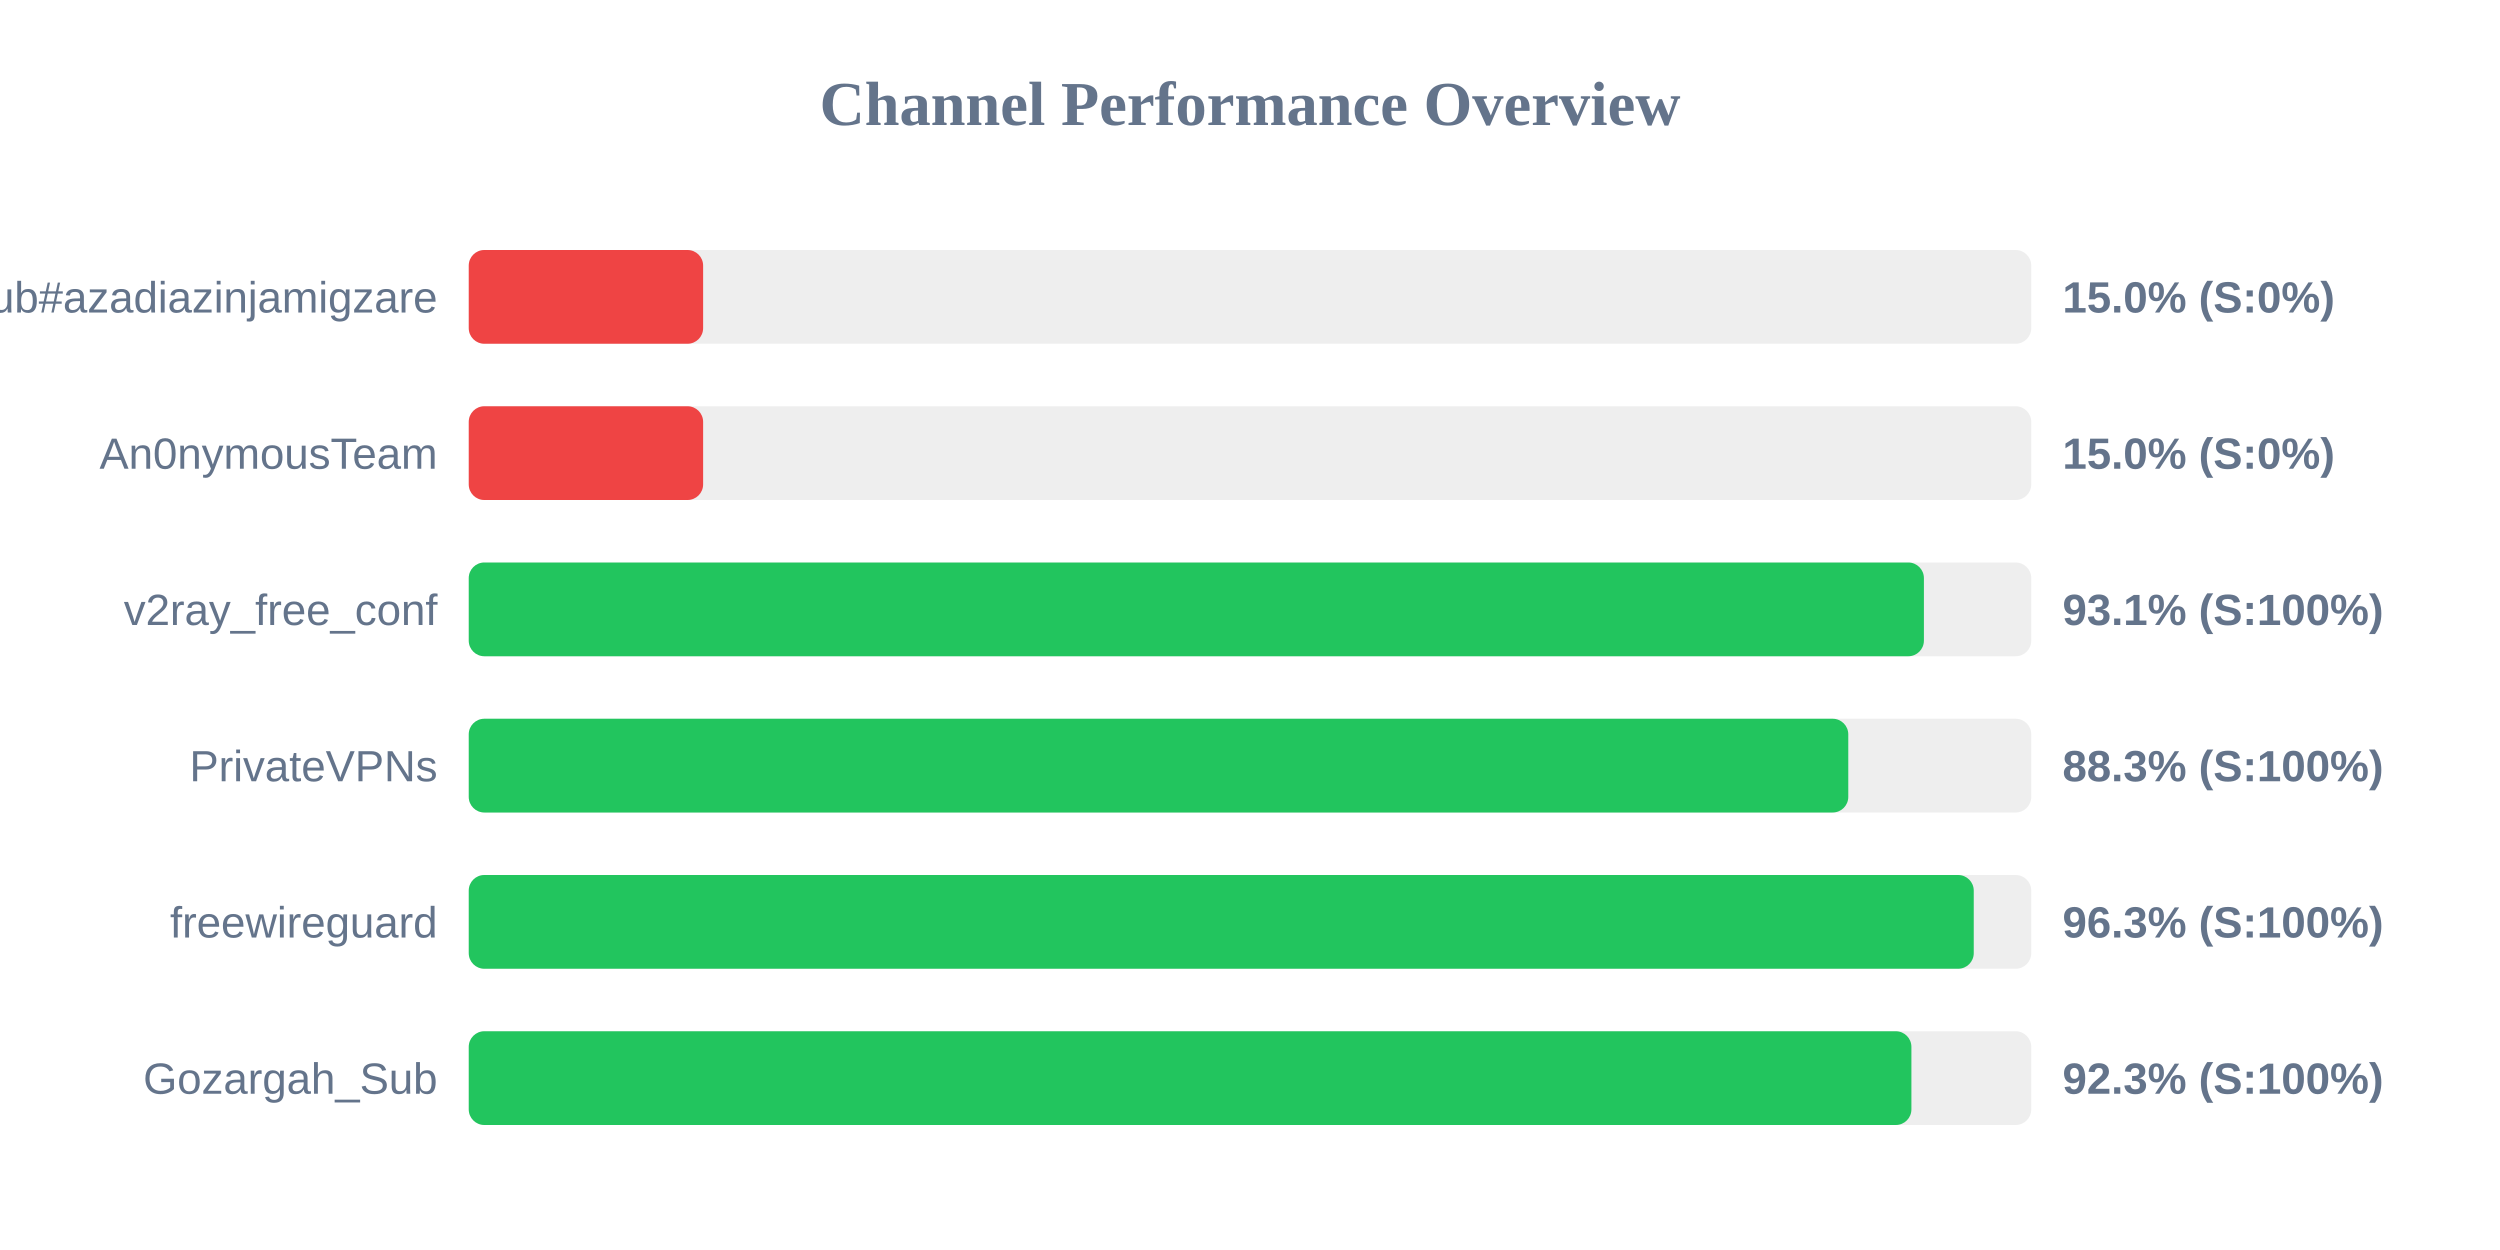
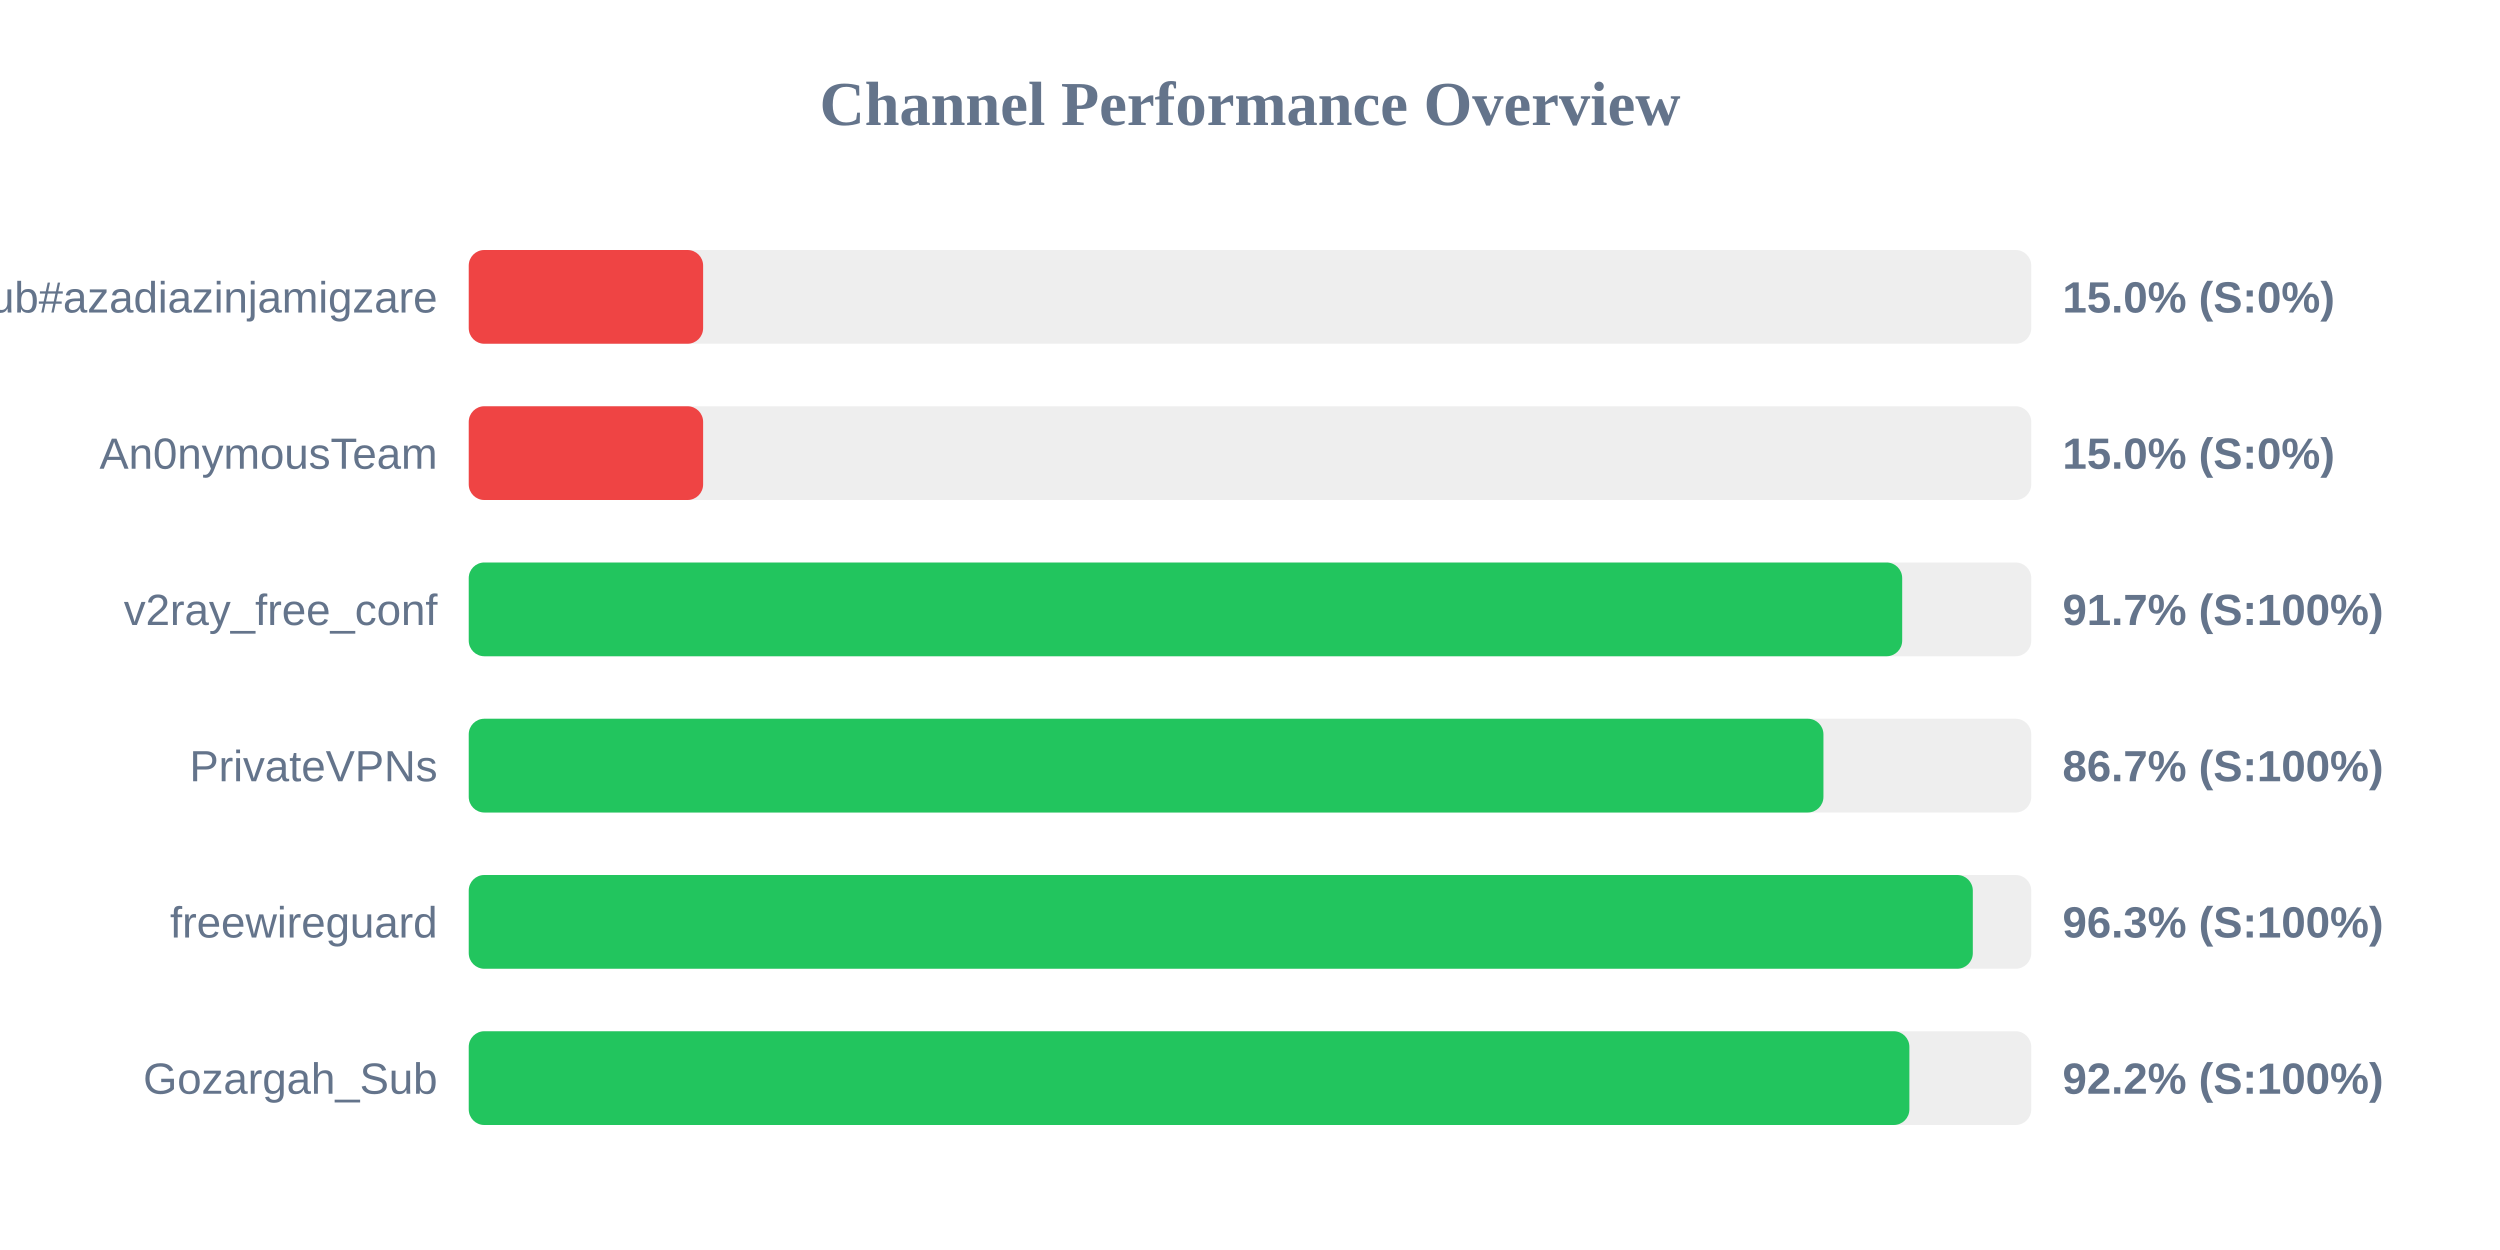
<svg xmlns="http://www.w3.org/2000/svg" width="800" height="400" version="1.1">
  <style>
        .row { font: 14px Arial; fill: #64748b; }
        .score { font: bold 14px Arial; fill: #64748b; }
    </style>
  <text x="400" y="40" text-anchor="middle" font-size="20px" font-weight="bold" fill="#64748b">Channel Performance Overview</text>
  <rect x="150" y="80" width="500" height="30" fill="#eee" rx="5" />
  <rect x="150" y="80" width="75.0" height="30" fill="#ef4444" rx="5" />
  <text x="140" y="100" text-anchor="end" class="row">Sub#azadiazinjamigzare</text>
  <text x="660" y="100" text-anchor="start" class="score">15.0% (S:0%)</text>
  <rect x="150" y="130" width="500" height="30" fill="#eee" rx="5" />
  <rect x="150" y="130" width="75.0" height="30" fill="#ef4444" rx="5" />
  <text x="140" y="150" text-anchor="end" class="row">An0nymousTeam</text>
  <text x="660" y="150" text-anchor="start" class="score">15.0% (S:0%)</text>
  <rect x="150" y="180" width="500" height="30" fill="#eee" rx="5" />
-   <rect x="150" y="180" width="465.65" height="30" fill="#22c55e" rx="5" />
+   <rect x="150" y="180" width="458.7" height="30" fill="#22c55e" rx="5" />
  <text x="140" y="200" text-anchor="end" class="row">v2ray_free_conf</text>
-   <text x="660" y="200" text-anchor="start" class="score">93.1% (S:100%)</text>
+   <text x="660" y="200" text-anchor="start" class="score">91.7% (S:100%)</text>
  <rect x="150" y="230" width="500" height="30" fill="#eee" rx="5" />
-   <rect x="150" y="230" width="441.45" height="30" fill="#22c55e" rx="5" />
+   <rect x="150" y="230" width="433.5" height="30" fill="#22c55e" rx="5" />
  <text x="140" y="250" text-anchor="end" class="row">PrivateVPNs</text>
-   <text x="660" y="250" text-anchor="start" class="score">88.3% (S:100%)</text>
+   <text x="660" y="250" text-anchor="start" class="score">86.7% (S:100%)</text>
  <rect x="150" y="280" width="500" height="30" fill="#eee" rx="5" />
-   <rect x="150" y="280" width="481.6" height="30" fill="#22c55e" rx="5" />
+   <rect x="150" y="280" width="481.3" height="30" fill="#22c55e" rx="5" />
  <text x="140" y="300" text-anchor="end" class="row">freewireguard</text>
  <text x="660" y="300" text-anchor="start" class="score">96.3% (S:100%)</text>
  <rect x="150" y="330" width="500" height="30" fill="#eee" rx="5" />
-   <rect x="150" y="330" width="461.65" height="30" fill="#22c55e" rx="5" />
+   <rect x="150" y="330" width="461.0" height="30" fill="#22c55e" rx="5" />
  <text x="140" y="350" text-anchor="end" class="row">Gozargah_Sub</text>
-   <text x="660" y="350" text-anchor="start" class="score">92.3% (S:100%)</text>
+   <text x="660" y="350" text-anchor="start" class="score">92.2% (S:100%)</text>
</svg>
